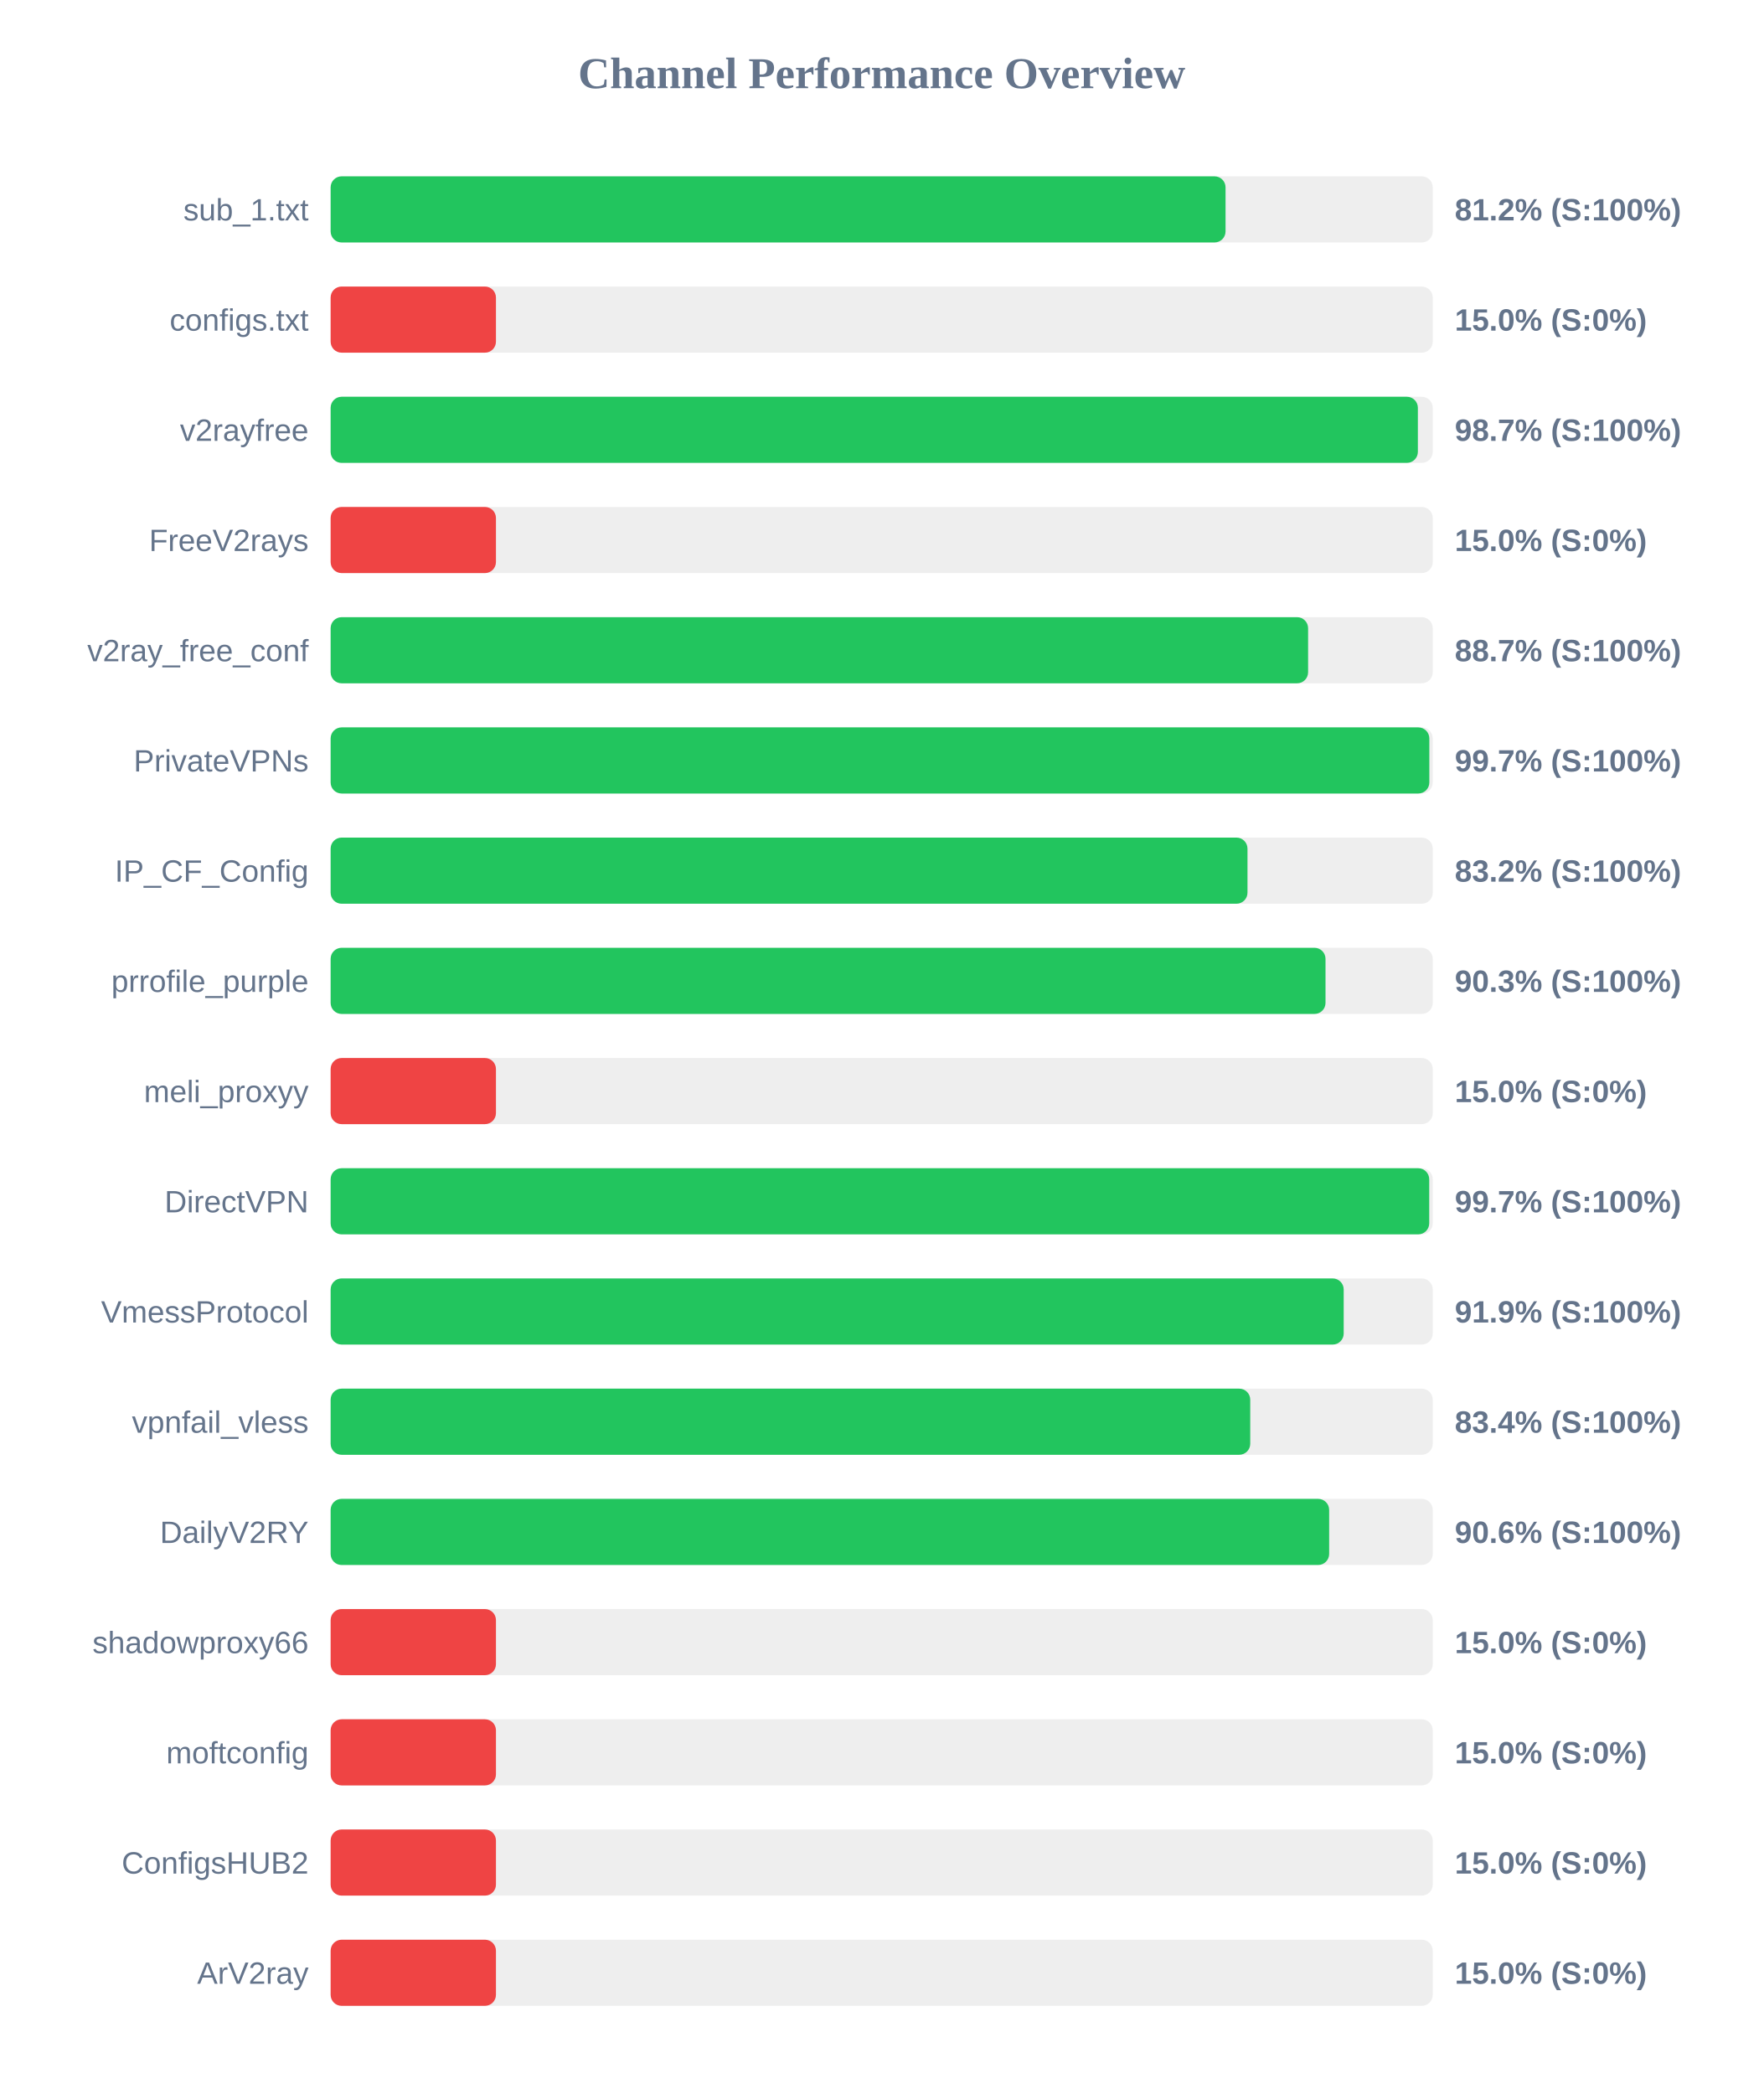
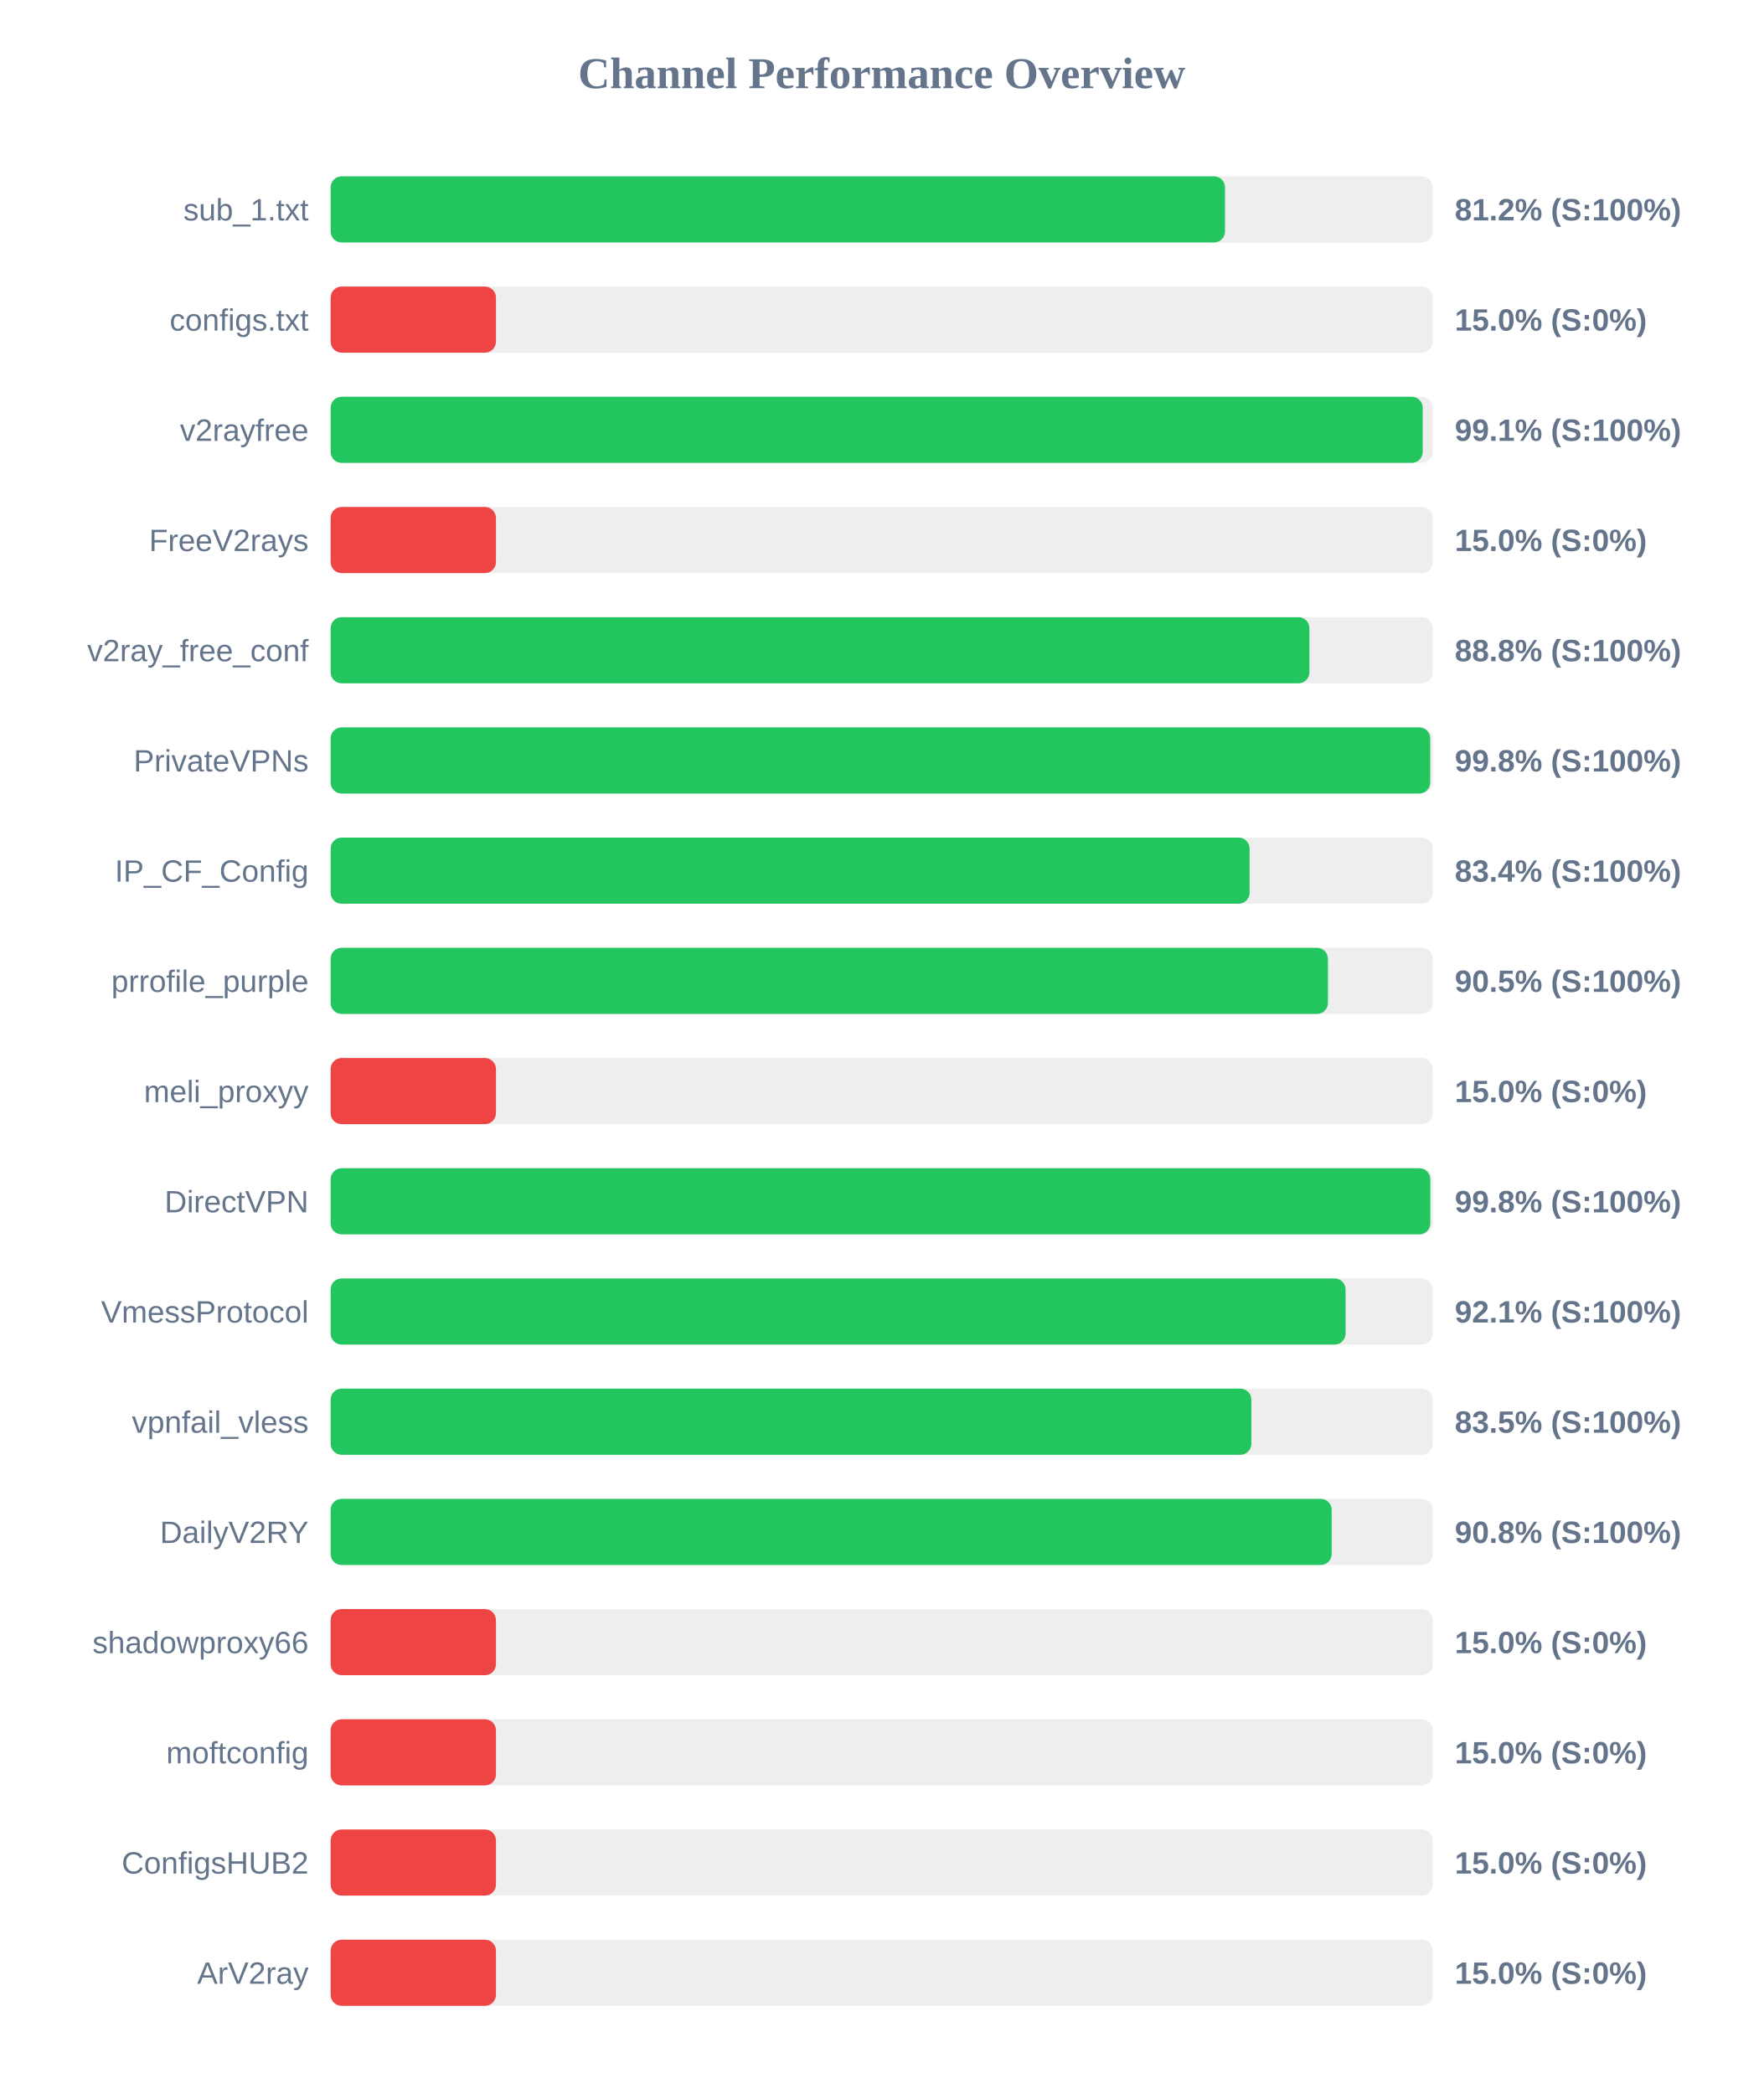
<svg xmlns="http://www.w3.org/2000/svg" width="800" height="950" version="1.1">
  <style>
        .row { font: 14px Arial; fill: #64748b; }
        .score { font: bold 14px Arial; fill: #64748b; }
    </style>
  <text x="400" y="40" text-anchor="middle" font-size="20px" font-weight="bold" fill="#64748b">Channel Performance Overview</text>
  <rect x="150" y="80" width="500" height="30" fill="#eee" rx="5" />
-   <rect x="150" y="80" width="406.0" height="30" fill="#22c55e" rx="5" />
+   <rect x="150" y="80" width="405.75" height="30" fill="#22c55e" rx="5" />
  <text x="140" y="100" text-anchor="end" class="row">sub_1.txt</text>
  <text x="660" y="100" text-anchor="start" class="score">81.2% (S:100%)</text>
  <rect x="150" y="130" width="500" height="30" fill="#eee" rx="5" />
  <rect x="150" y="130" width="75.0" height="30" fill="#ef4444" rx="5" />
  <text x="140" y="150" text-anchor="end" class="row">configs.txt</text>
  <text x="660" y="150" text-anchor="start" class="score">15.0% (S:0%)</text>
  <rect x="150" y="180" width="500" height="30" fill="#eee" rx="5" />
-   <rect x="150" y="180" width="493.25" height="30" fill="#22c55e" rx="5" />
+   <rect x="150" y="180" width="495.45" height="30" fill="#22c55e" rx="5" />
  <text x="140" y="200" text-anchor="end" class="row">v2rayfree</text>
-   <text x="660" y="200" text-anchor="start" class="score">98.7% (S:100%)</text>
+   <text x="660" y="200" text-anchor="start" class="score">99.1% (S:100%)</text>
  <rect x="150" y="230" width="500" height="30" fill="#eee" rx="5" />
  <rect x="150" y="230" width="75.0" height="30" fill="#ef4444" rx="5" />
  <text x="140" y="250" text-anchor="end" class="row">FreeV2rays</text>
  <text x="660" y="250" text-anchor="start" class="score">15.0% (S:0%)</text>
  <rect x="150" y="280" width="500" height="30" fill="#eee" rx="5" />
-   <rect x="150" y="280" width="443.45" height="30" fill="#22c55e" rx="5" />
+   <rect x="150" y="280" width="444.05" height="30" fill="#22c55e" rx="5" />
  <text x="140" y="300" text-anchor="end" class="row">v2ray_free_conf</text>
-   <text x="660" y="300" text-anchor="start" class="score">88.7% (S:100%)</text>
+   <text x="660" y="300" text-anchor="start" class="score">88.8% (S:100%)</text>
  <rect x="150" y="330" width="500" height="30" fill="#eee" rx="5" />
-   <rect x="150" y="330" width="498.45" height="30" fill="#22c55e" rx="5" />
+   <rect x="150" y="330" width="498.85" height="30" fill="#22c55e" rx="5" />
  <text x="140" y="350" text-anchor="end" class="row">PrivateVPNs</text>
-   <text x="660" y="350" text-anchor="start" class="score">99.7% (S:100%)</text>
+   <text x="660" y="350" text-anchor="start" class="score">99.8% (S:100%)</text>
  <rect x="150" y="380" width="500" height="30" fill="#eee" rx="5" />
-   <rect x="150" y="380" width="415.95" height="30" fill="#22c55e" rx="5" />
+   <rect x="150" y="380" width="416.9" height="30" fill="#22c55e" rx="5" />
  <text x="140" y="400" text-anchor="end" class="row">IP_CF_Config</text>
-   <text x="660" y="400" text-anchor="start" class="score">83.2% (S:100%)</text>
+   <text x="660" y="400" text-anchor="start" class="score">83.4% (S:100%)</text>
  <rect x="150" y="430" width="500" height="30" fill="#eee" rx="5" />
-   <rect x="150" y="430" width="451.35" height="30" fill="#22c55e" rx="5" />
+   <rect x="150" y="430" width="452.45" height="30" fill="#22c55e" rx="5" />
  <text x="140" y="450" text-anchor="end" class="row">prrofile_purple</text>
-   <text x="660" y="450" text-anchor="start" class="score">90.3% (S:100%)</text>
+   <text x="660" y="450" text-anchor="start" class="score">90.5% (S:100%)</text>
  <rect x="150" y="480" width="500" height="30" fill="#eee" rx="5" />
  <rect x="150" y="480" width="75.0" height="30" fill="#ef4444" rx="5" />
  <text x="140" y="500" text-anchor="end" class="row">meli_proxyy</text>
  <text x="660" y="500" text-anchor="start" class="score">15.0% (S:0%)</text>
  <rect x="150" y="530" width="500" height="30" fill="#eee" rx="5" />
-   <rect x="150" y="530" width="498.4" height="30" fill="#22c55e" rx="5" />
+   <rect x="150" y="530" width="498.9" height="30" fill="#22c55e" rx="5" />
  <text x="140" y="550" text-anchor="end" class="row">DirectVPN</text>
-   <text x="660" y="550" text-anchor="start" class="score">99.7% (S:100%)</text>
+   <text x="660" y="550" text-anchor="start" class="score">99.8% (S:100%)</text>
  <rect x="150" y="580" width="500" height="30" fill="#eee" rx="5" />
-   <rect x="150" y="580" width="459.6" height="30" fill="#22c55e" rx="5" />
+   <rect x="150" y="580" width="460.45" height="30" fill="#22c55e" rx="5" />
  <text x="140" y="600" text-anchor="end" class="row">VmessProtocol</text>
-   <text x="660" y="600" text-anchor="start" class="score">91.9% (S:100%)</text>
+   <text x="660" y="600" text-anchor="start" class="score">92.1% (S:100%)</text>
  <rect x="150" y="630" width="500" height="30" fill="#eee" rx="5" />
-   <rect x="150" y="630" width="417.2" height="30" fill="#22c55e" rx="5" />
+   <rect x="150" y="630" width="417.7" height="30" fill="#22c55e" rx="5" />
  <text x="140" y="650" text-anchor="end" class="row">vpnfail_vless</text>
-   <text x="660" y="650" text-anchor="start" class="score">83.4% (S:100%)</text>
+   <text x="660" y="650" text-anchor="start" class="score">83.5% (S:100%)</text>
  <rect x="150" y="680" width="500" height="30" fill="#eee" rx="5" />
-   <rect x="150" y="680" width="453.0" height="30" fill="#22c55e" rx="5" />
+   <rect x="150" y="680" width="454.15" height="30" fill="#22c55e" rx="5" />
  <text x="140" y="700" text-anchor="end" class="row">DailyV2RY</text>
-   <text x="660" y="700" text-anchor="start" class="score">90.6% (S:100%)</text>
+   <text x="660" y="700" text-anchor="start" class="score">90.8% (S:100%)</text>
  <rect x="150" y="730" width="500" height="30" fill="#eee" rx="5" />
  <rect x="150" y="730" width="75.0" height="30" fill="#ef4444" rx="5" />
  <text x="140" y="750" text-anchor="end" class="row">shadowproxy66</text>
  <text x="660" y="750" text-anchor="start" class="score">15.0% (S:0%)</text>
  <rect x="150" y="780" width="500" height="30" fill="#eee" rx="5" />
  <rect x="150" y="780" width="75.0" height="30" fill="#ef4444" rx="5" />
  <text x="140" y="800" text-anchor="end" class="row">moftconfig</text>
  <text x="660" y="800" text-anchor="start" class="score">15.0% (S:0%)</text>
  <rect x="150" y="830" width="500" height="30" fill="#eee" rx="5" />
  <rect x="150" y="830" width="75.0" height="30" fill="#ef4444" rx="5" />
  <text x="140" y="850" text-anchor="end" class="row">ConfigsHUB2</text>
  <text x="660" y="850" text-anchor="start" class="score">15.0% (S:0%)</text>
  <rect x="150" y="880" width="500" height="30" fill="#eee" rx="5" />
  <rect x="150" y="880" width="75.0" height="30" fill="#ef4444" rx="5" />
  <text x="140" y="900" text-anchor="end" class="row">ArV2ray</text>
  <text x="660" y="900" text-anchor="start" class="score">15.0% (S:0%)</text>
</svg>
